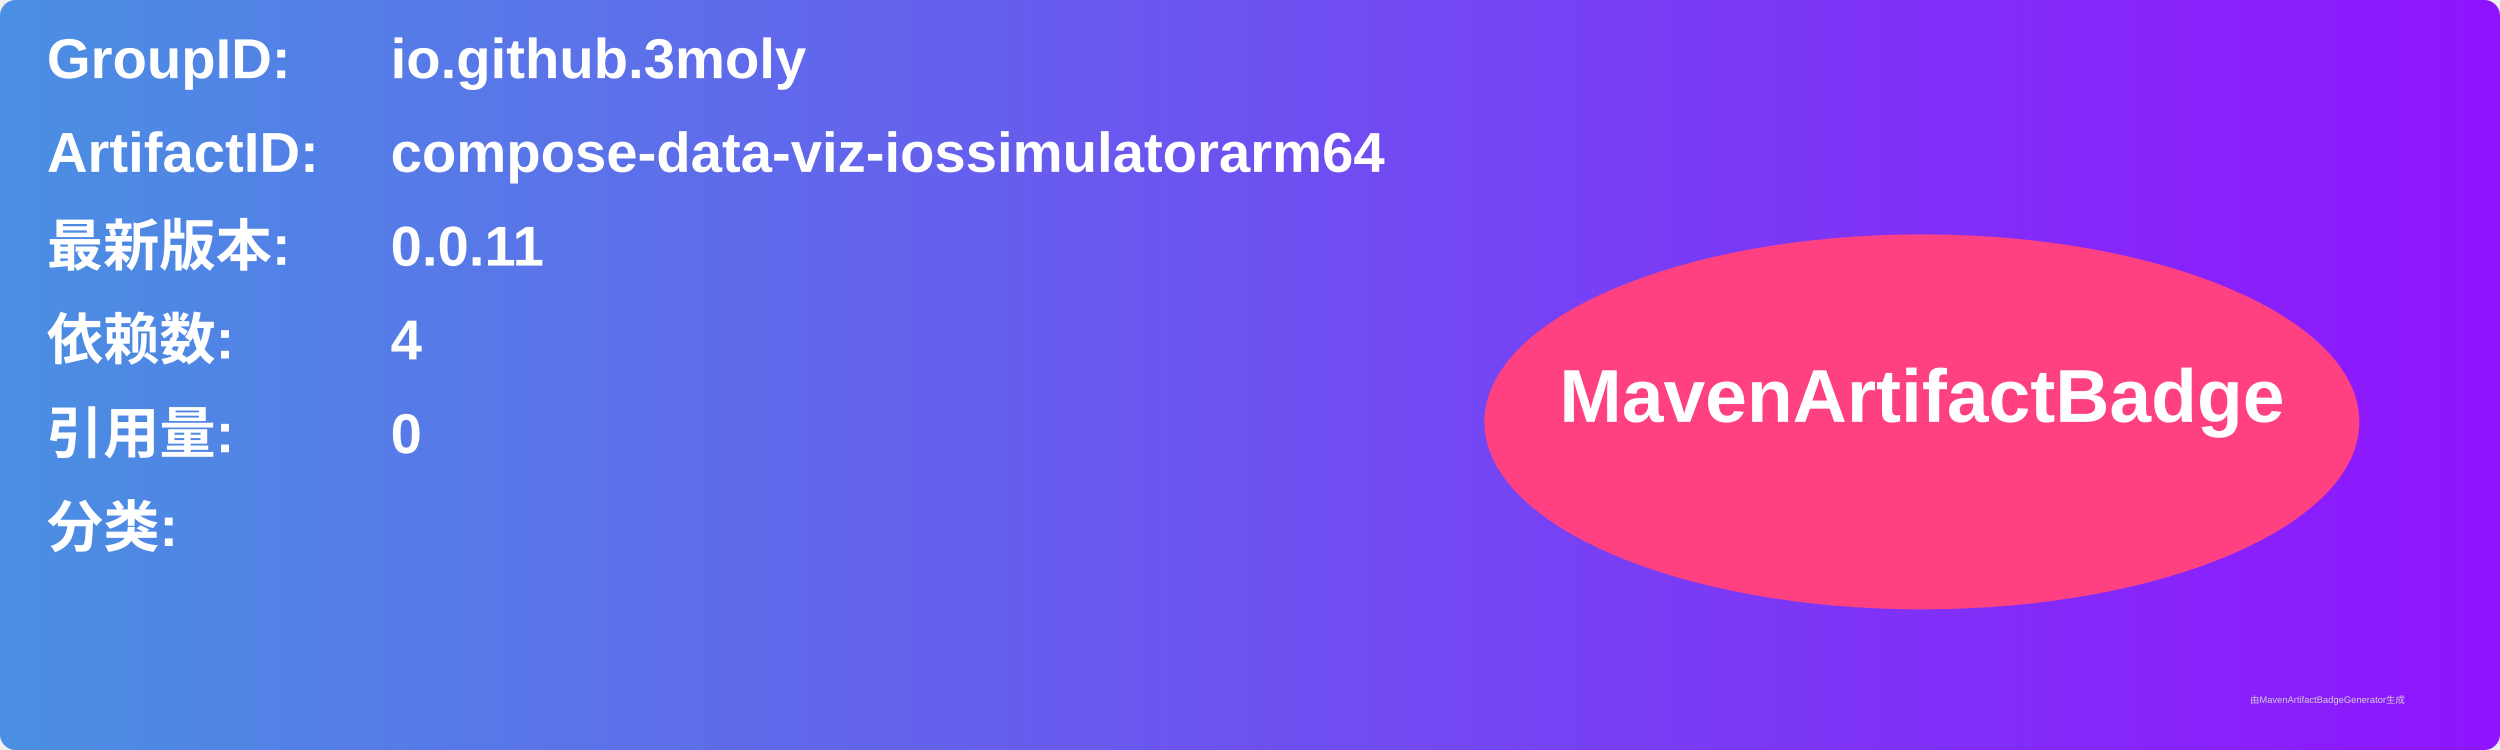
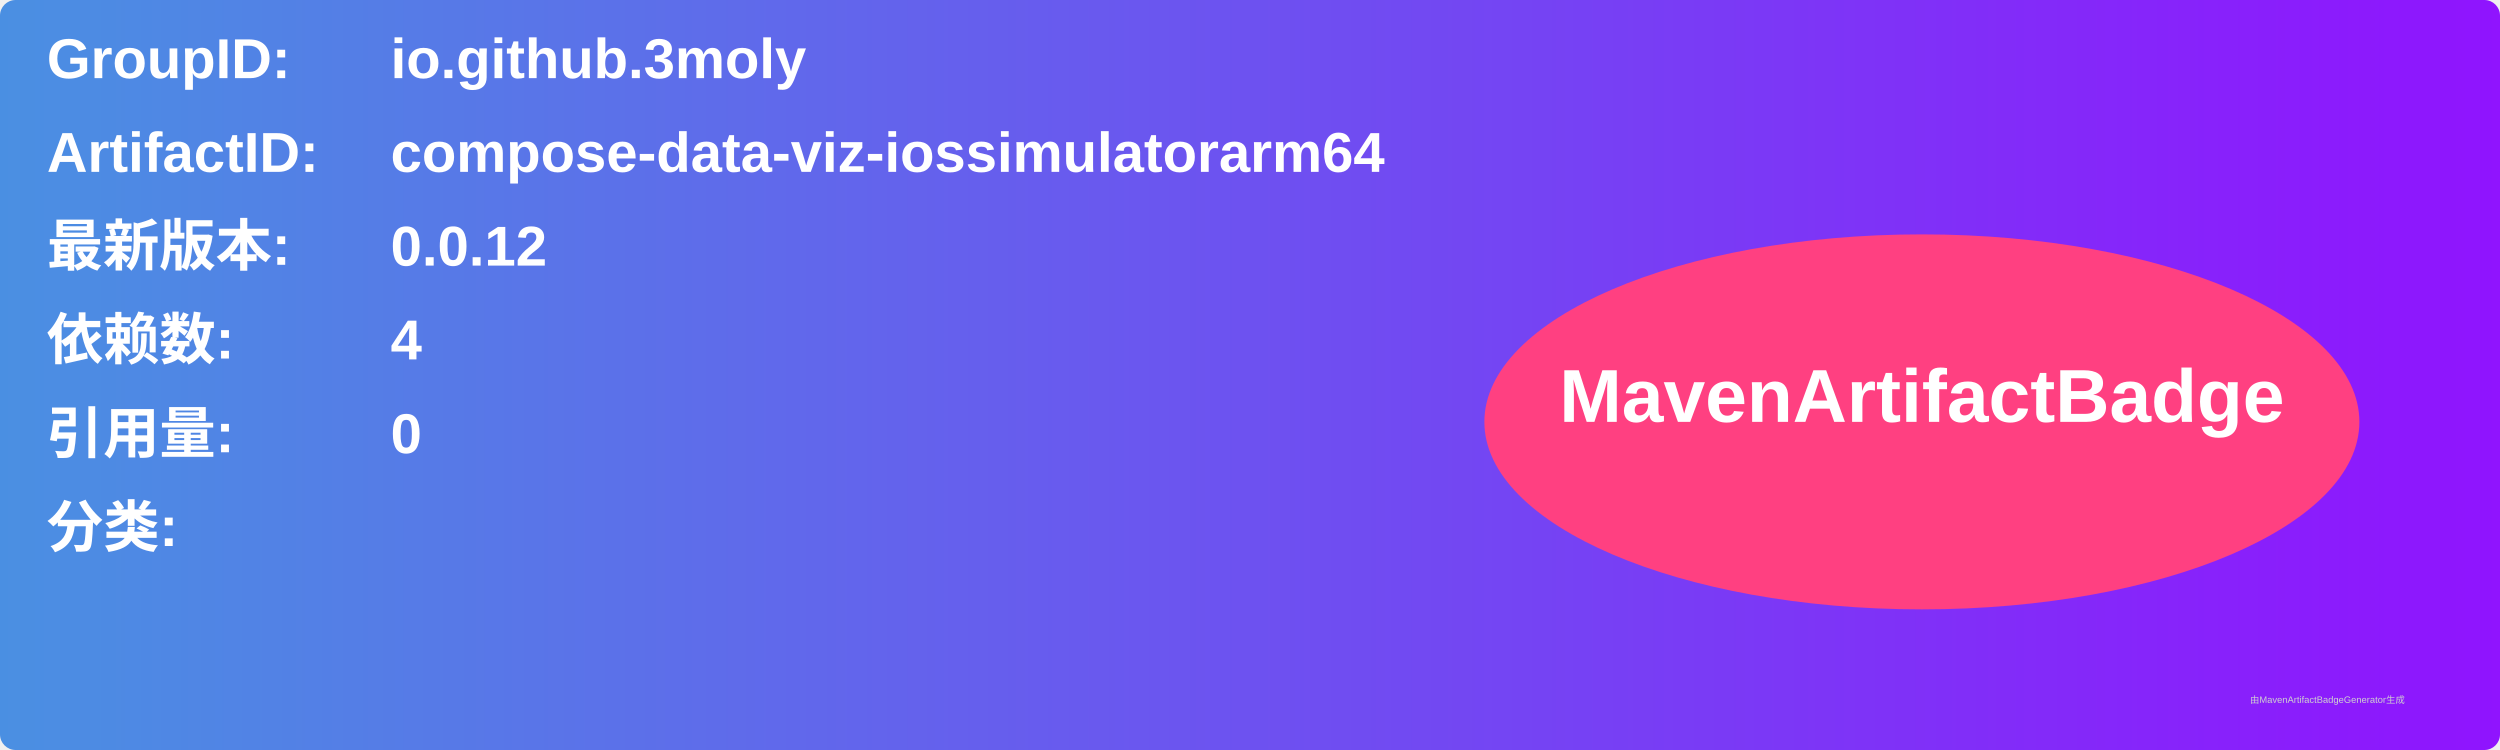
<svg xmlns="http://www.w3.org/2000/svg" width="800" height="240" viewBox="0 0 800 240">
  <linearGradient id="grad" x1="0%" y1="0%" x2="100%" y2="0%">
    <stop offset="0%" stop-color="#4a90e2" />
    <stop offset="100%" stop-color="#9013fe" />
  </linearGradient>
  <rect width="100%" height="100%" rx="5" ry="5" fill="url(#grad)" />
  <g transform="translate(15, 15)">
    <text x="0" y="10" font-family="Arial" font-size="18" fill="white" font-weight="bold" width="260">GroupID:</text>
    <text x="110" y="10" font-family="Arial" font-size="18" fill="white" font-weight="bold" width="460">io.github.3moly</text>
    <text x="0" y="40" font-family="Arial" font-size="18" fill="white" font-weight="bold" width="260">ArtifactID:</text>
    <text x="110" y="40" font-family="Arial" font-size="18" fill="white" font-weight="bold" width="460">compose-data-viz-iossimulatorarm64</text>
    <text x="0" y="70" font-family="Arial" font-size="18" fill="white" font-weight="bold">最新版本:</text>
    <text x="110" y="70" font-family="Arial" font-size="18" fill="white" font-weight="bold">
-       <tspan font-weight="bold">0.0.11</tspan>
+       <tspan font-weight="bold">0.0.12</tspan>
    </text>
    <text x="0" y="100" font-family="Arial" font-size="18" fill="white" font-weight="bold">依赖数: </text>
    <text x="110" y="100" font-family="Arial" font-size="18" fill="white">
      <tspan font-weight="bold">4</tspan>
    </text>
    <text x="0" y="130" font-family="Arial" font-size="18" fill="white" font-weight="bold">引用量: </text>
    <text x="110" y="130" font-family="Arial" font-size="18" fill="white">
      <tspan font-weight="bold">0</tspan>
    </text>
    <text x="0" y="160" font-family="Arial" font-size="18" fill="white" font-weight="bold">分类:</text>
    <text x="10" y="190" font-family="Arial" font-size="10" fill="white">
      <tspan font-weight="bold" />
    </text>
    <ellipse cx="600" cy="120" rx="140" ry="60" fill="#ff4081" />
    <text x="600" y="120" text-anchor="middle" font-family="Arial" font-size="24" fill="white" font-weight="bold">MavenArtifactBadge</text>
  </g>
  <text x="720" y="225" font-family="Arial" font-size="3" fill="#d0d0d0">由MavenArtifactBadgeGenerator生成</text>
</svg>
